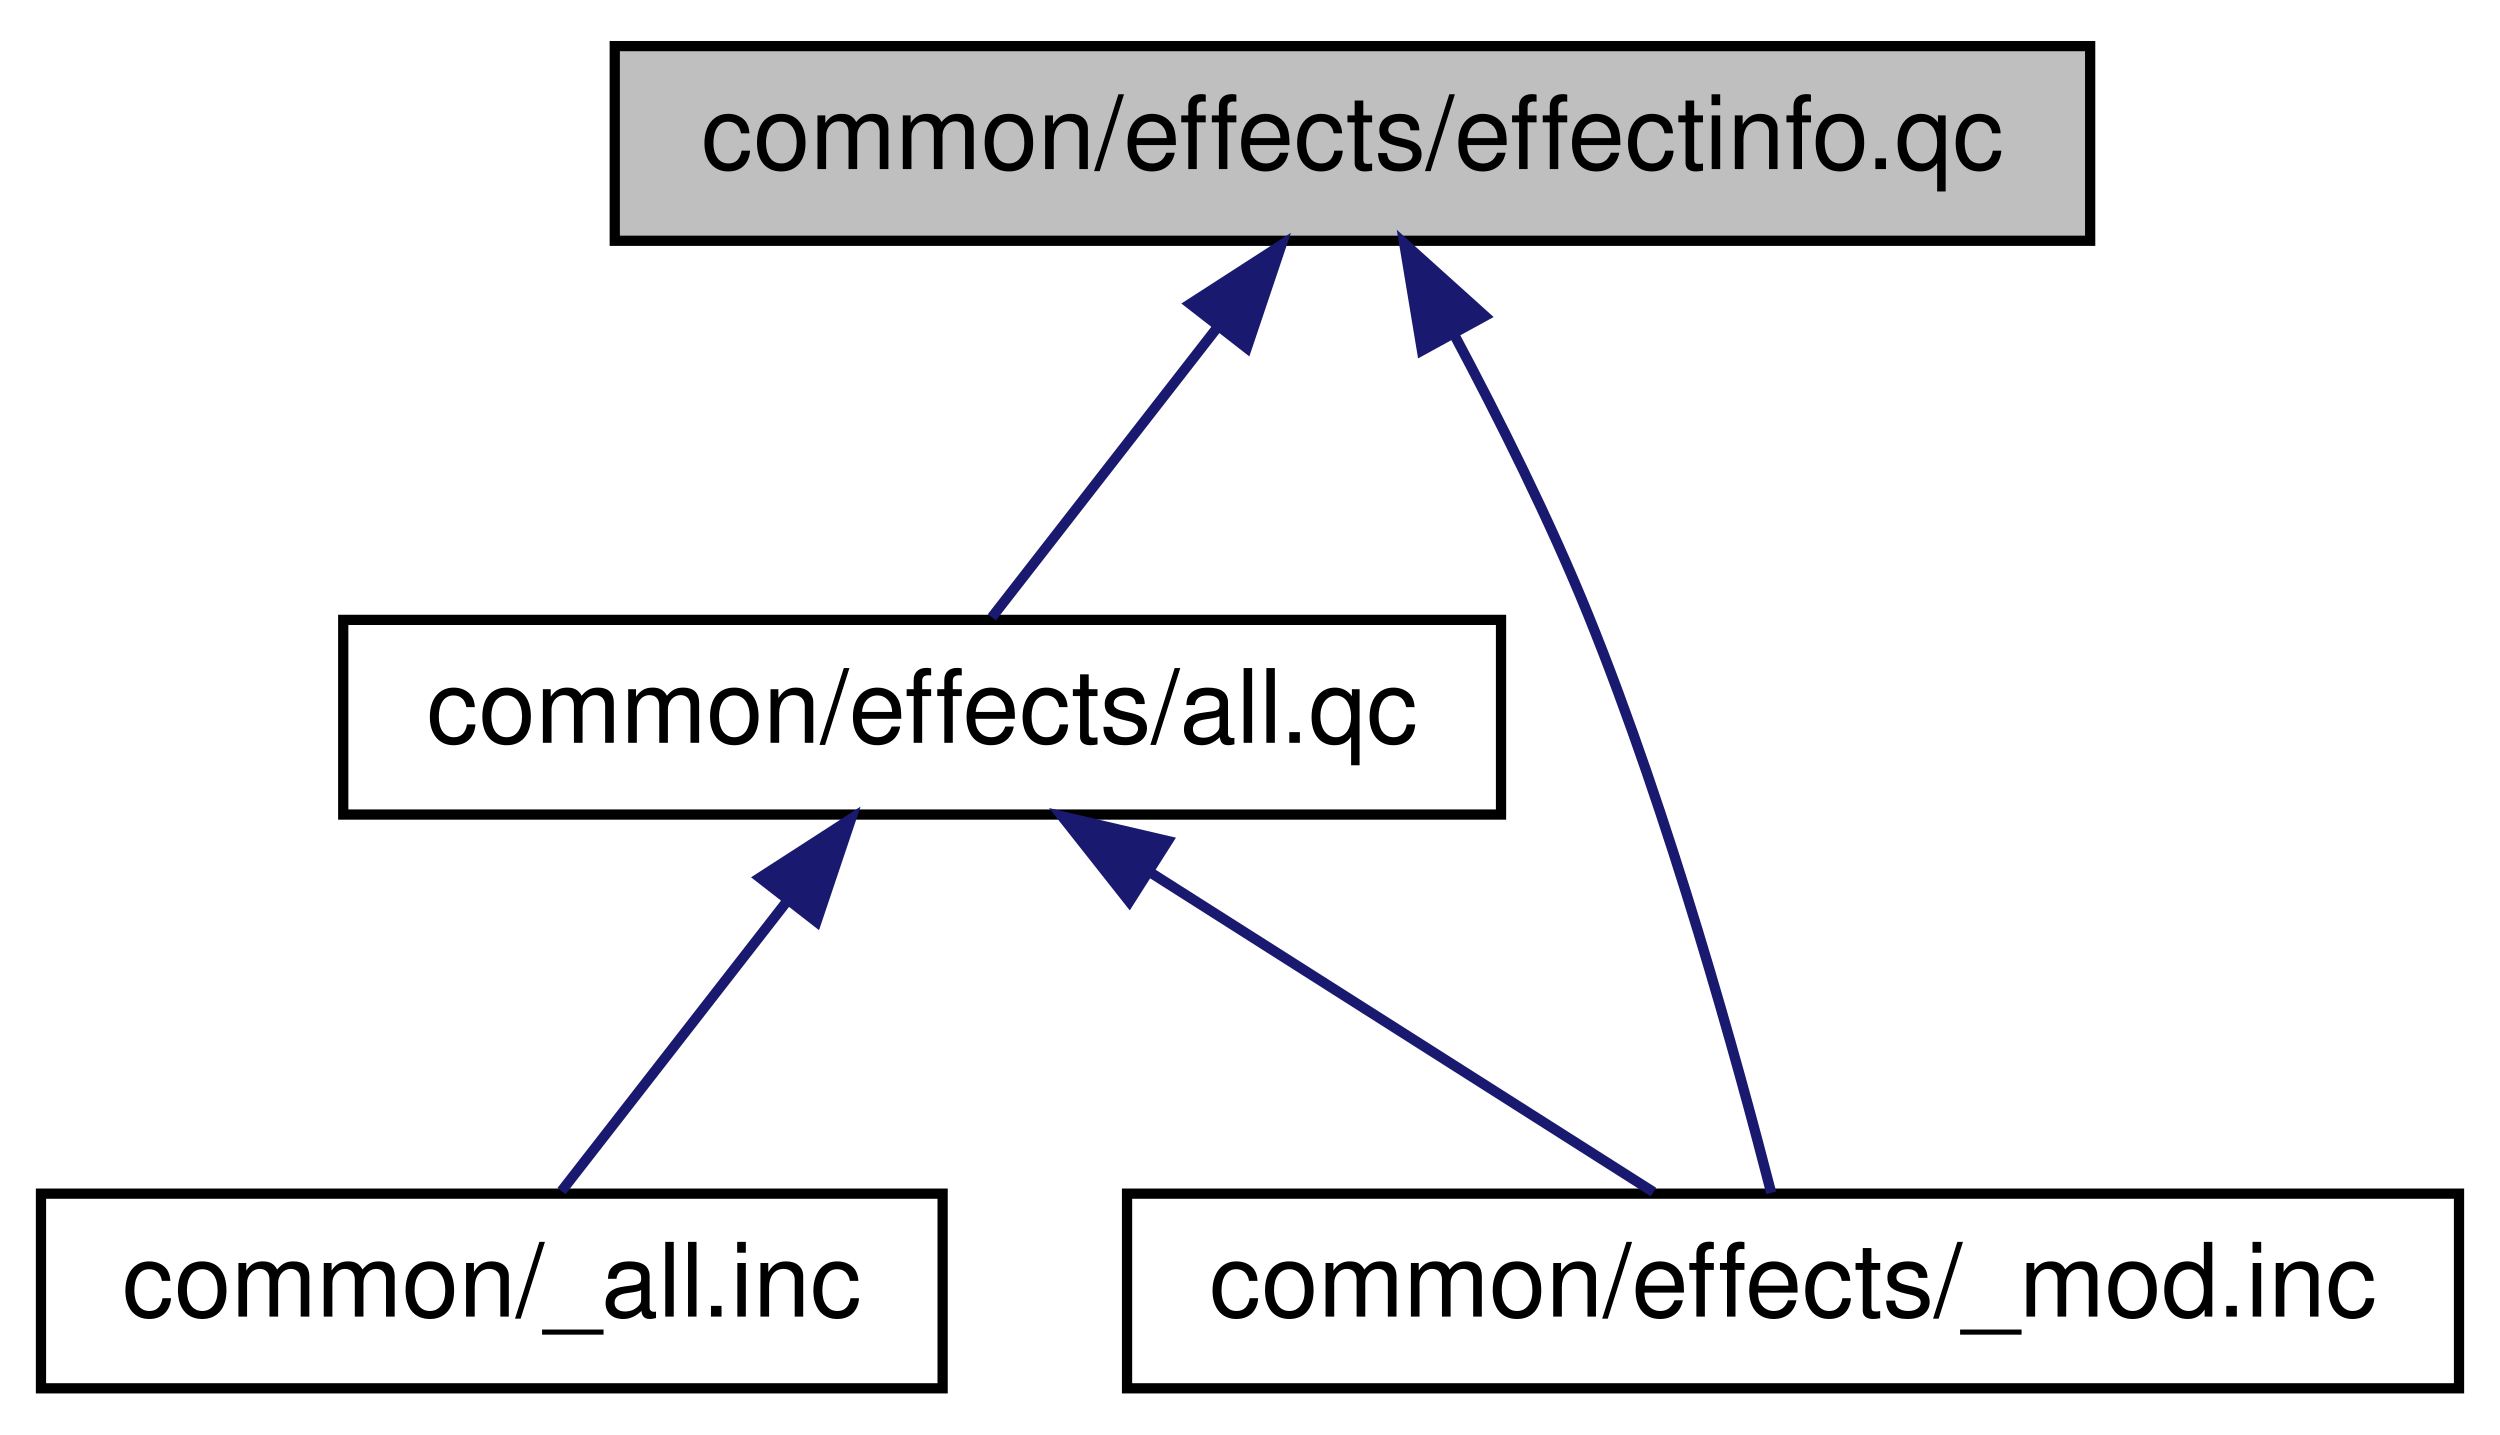
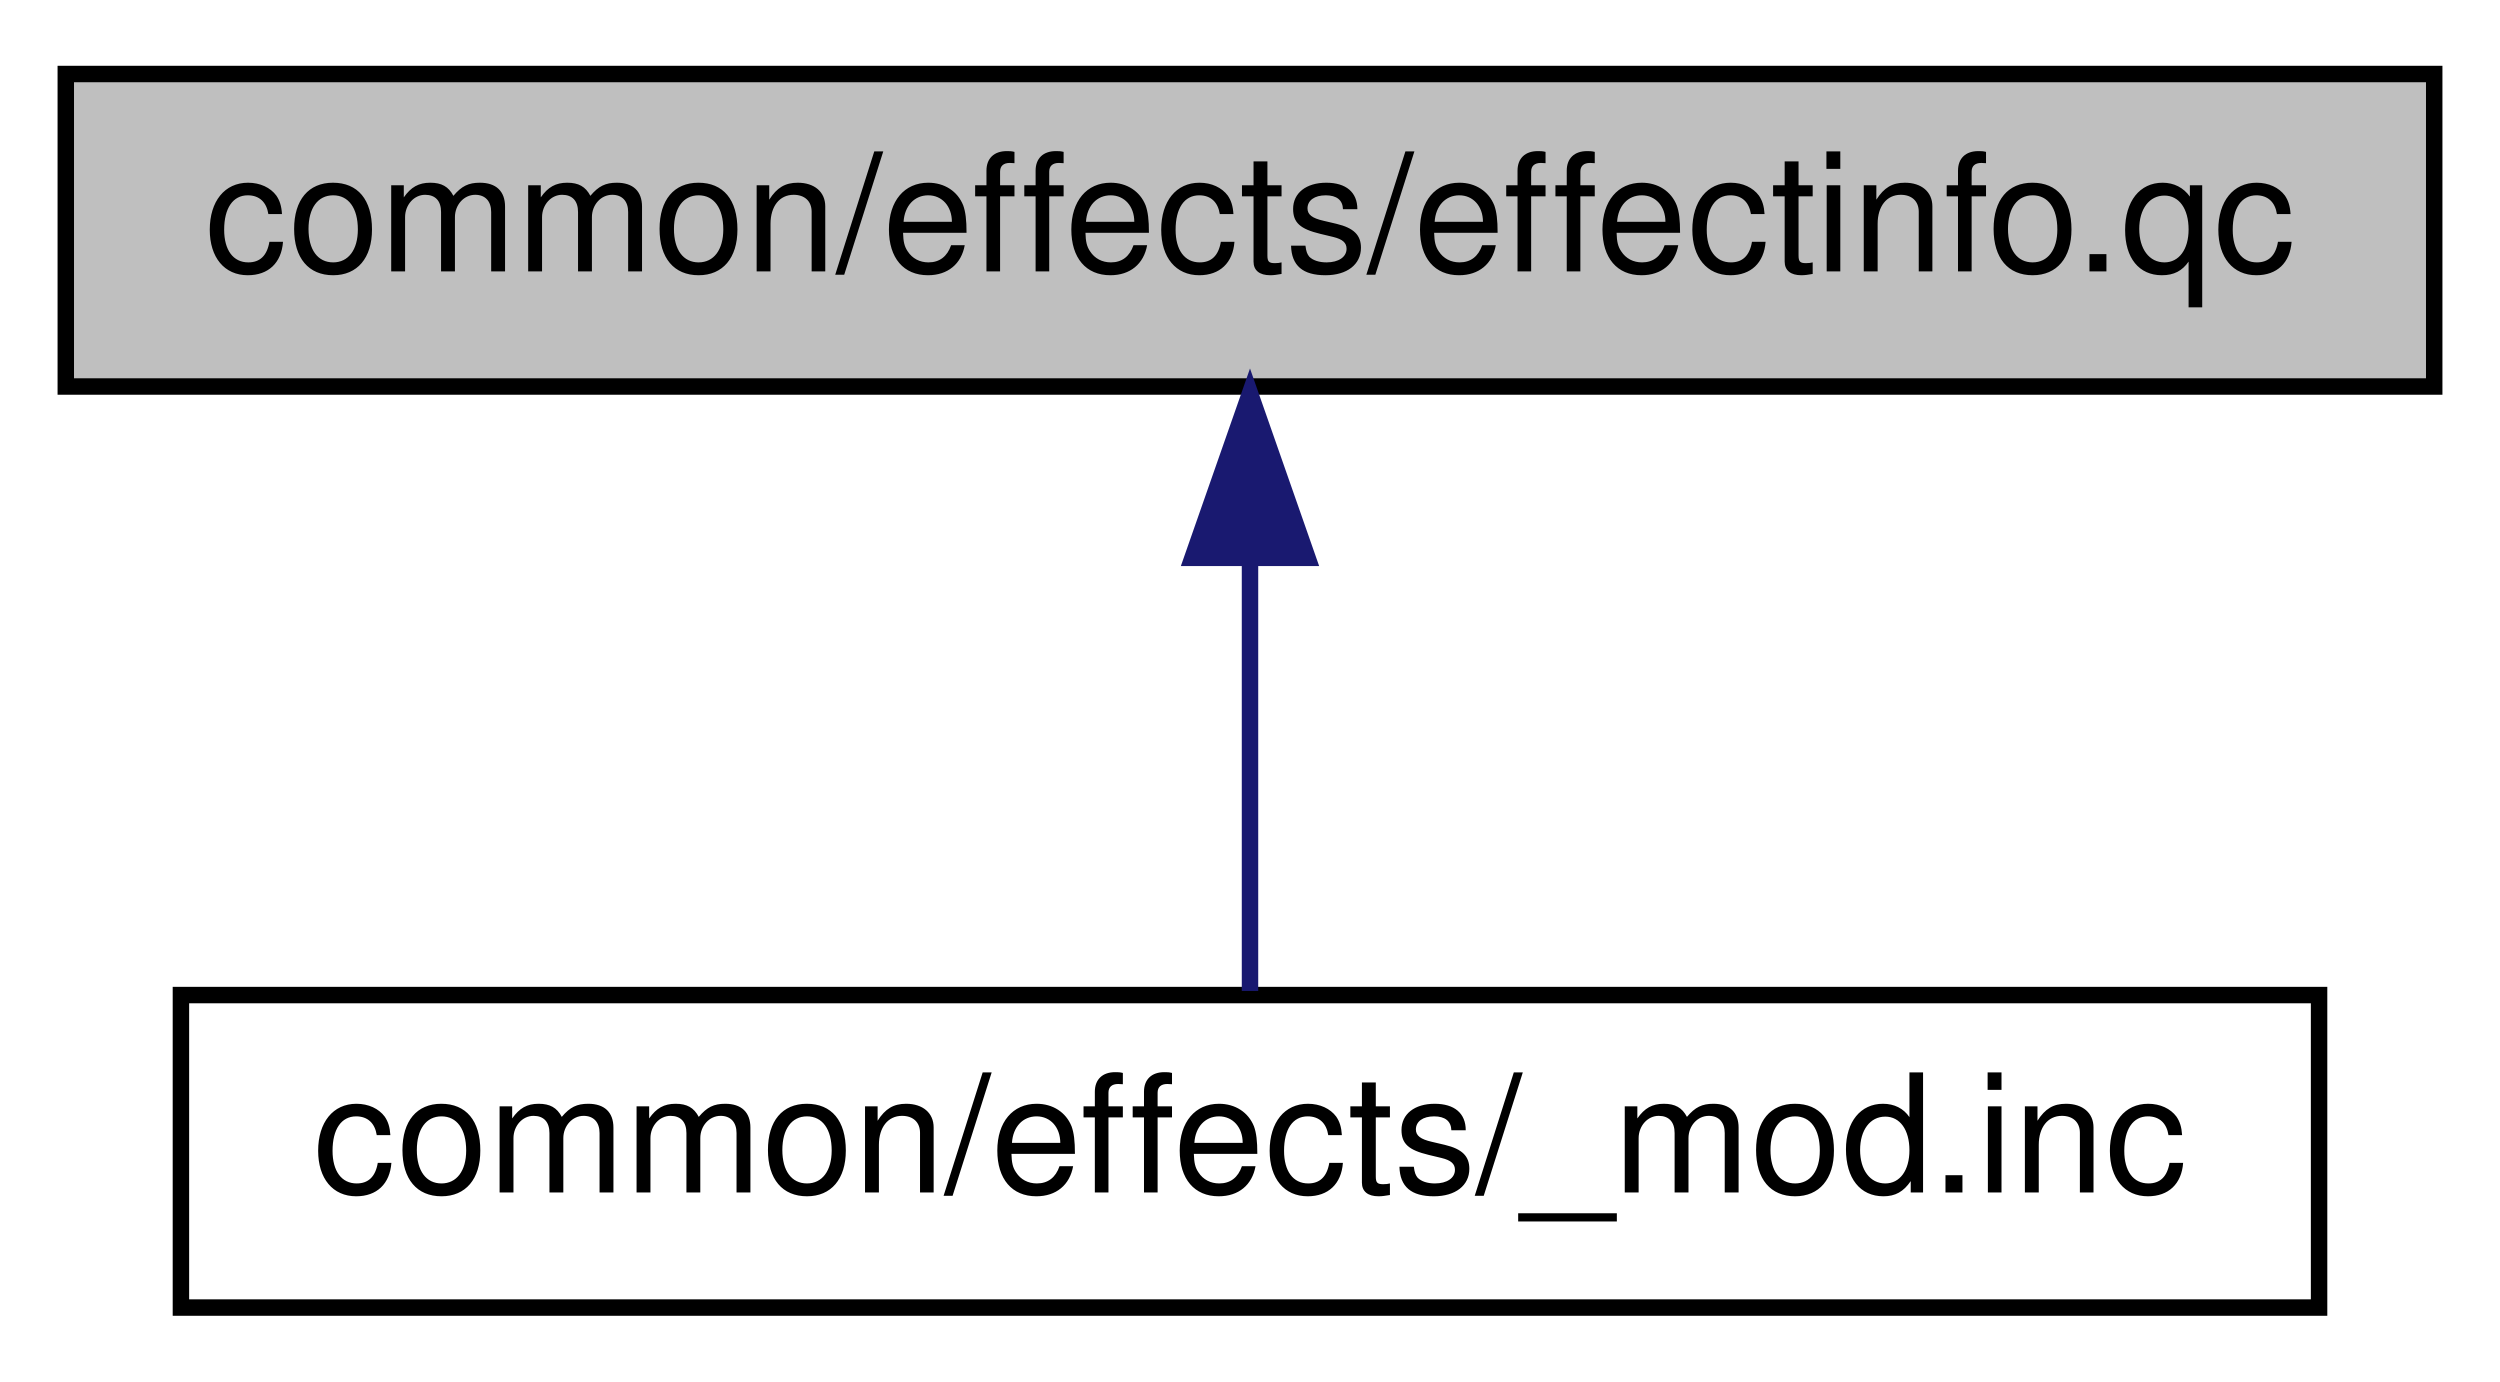
- <svg xmlns="http://www.w3.org/2000/svg" xmlns:xlink="http://www.w3.org/1999/xlink" width="244pt" height="140pt" viewBox="0.00 0.00 244.00 140.00">
-   <g id="graph0" class="graph" transform="scale(1 1) rotate(0) translate(4 136)">
+ <svg xmlns="http://www.w3.org/2000/svg" xmlns:xlink="http://www.w3.org/1999/xlink" width="152pt" height="84pt" viewBox="0.00 0.00 152.00 84.00">
+   <g id="graph0" class="graph" transform="scale(1 1) rotate(0) translate(4 80)">
    <g id="node1" class="node">
-       <polygon fill="#bfbfbf" stroke="black" points="56,-112.5 56,-131.5 200,-131.5 200,-112.5 56,-112.5" />
-       <text text-anchor="middle" x="128" y="-119.5" font-family="Helvetica,sans-Serif" font-size="10.00">common/effects/effectinfo.qc</text>
+       <polygon fill="#bfbfbf" stroke="black" points="0,-56.5 0,-75.5 144,-75.5 144,-56.5 0,-56.5" />
+       <text text-anchor="middle" x="72" y="-63.5" font-family="Helvetica,sans-Serif" font-size="10.00">common/effects/effectinfo.qc</text>
    </g>
    <g id="node2" class="node">
      <g id="a_node2">
-         <a xlink:href="../../db/d92/common_2effects_2all_8qc.html" target="_top" xlink:title="common/effects/all.qc">
-           <polygon fill="none" stroke="black" points="29.5,-56.5 29.5,-75.5 142.5,-75.5 142.5,-56.5 29.5,-56.5" />
-           <text text-anchor="middle" x="86" y="-63.5" font-family="Helvetica,sans-Serif" font-size="10.00">common/effects/all.qc</text>
+         <a xlink:href="../../d2/d24/common_2effects_2__mod_8inc.html" target="_top" xlink:title="common/effects/_mod.inc">
+           <polygon fill="none" stroke="black" points="7,-0.5 7,-19.5 137,-19.5 137,-0.5 7,-0.5" />
+           <text text-anchor="middle" x="72" y="-7.5" font-family="Helvetica,sans-Serif" font-size="10.00">common/effects/_mod.inc</text>
        </a>
      </g>
    </g>
    <g id="edge1" class="edge">
-       <path fill="none" stroke="midnightblue" d="M114.89,-104.144C107.572,-94.736 98.759,-83.405 92.806,-75.751" />
-       <polygon fill="midnightblue" stroke="midnightblue" points="112.162,-106.338 121.065,-112.083 117.688,-102.041 112.162,-106.338" />
-     </g>
-     <g id="node4" class="node">
-       <g id="a_node4">
-         <a xlink:href="../../d2/d24/common_2effects_2__mod_8inc.html" target="_top" xlink:title="common/effects/_mod.inc">
-           <polygon fill="none" stroke="black" points="106,-0.5 106,-19.5 236,-19.5 236,-0.5 106,-0.5" />
-           <text text-anchor="middle" x="171" y="-7.5" font-family="Helvetica,sans-Serif" font-size="10.00">common/effects/_mod.inc</text>
-         </a>
-       </g>
-     </g>
-     <g id="edge4" class="edge">
-       <path fill="none" stroke="midnightblue" d="M137.936,-103.324C142.288,-95.162 147.247,-85.248 151,-76 158.991,-56.307 165.633,-32.172 168.871,-19.578" />
-       <polygon fill="midnightblue" stroke="midnightblue" points="134.782,-101.797 133.05,-112.249 140.922,-105.158 134.782,-101.797" />
-     </g>
-     <g id="node3" class="node">
-       <g id="a_node3">
-         <a xlink:href="../../d9/d76/common_2__all_8inc.html" target="_top" xlink:title="common/_all.inc">
-           <polygon fill="none" stroke="black" points="0,-0.5 0,-19.5 88,-19.5 88,-0.5 0,-0.5" />
-           <text text-anchor="middle" x="44" y="-7.5" font-family="Helvetica,sans-Serif" font-size="10.00">common/_all.inc</text>
-         </a>
-       </g>
-     </g>
-     <g id="edge2" class="edge">
-       <path fill="none" stroke="midnightblue" d="M72.89,-48.144C65.572,-38.736 56.759,-27.405 50.806,-19.751" />
-       <polygon fill="midnightblue" stroke="midnightblue" points="70.162,-50.338 79.065,-56.083 75.688,-46.041 70.162,-50.338" />
-     </g>
-     <g id="edge3" class="edge">
-       <path fill="none" stroke="midnightblue" d="M108.194,-50.901C123.78,-40.999 144.13,-28.07 157.377,-19.654" />
-       <polygon fill="midnightblue" stroke="midnightblue" points="106.221,-48.007 99.657,-56.324 109.974,-53.916 106.221,-48.007" />
+       <path fill="none" stroke="midnightblue" d="M72,-45.804C72,-36.91 72,-26.78 72,-19.751" />
+       <polygon fill="midnightblue" stroke="midnightblue" points="68.5,-46.083 72,-56.083 75.5,-46.083 68.5,-46.083" />
    </g>
  </g>
</svg>
